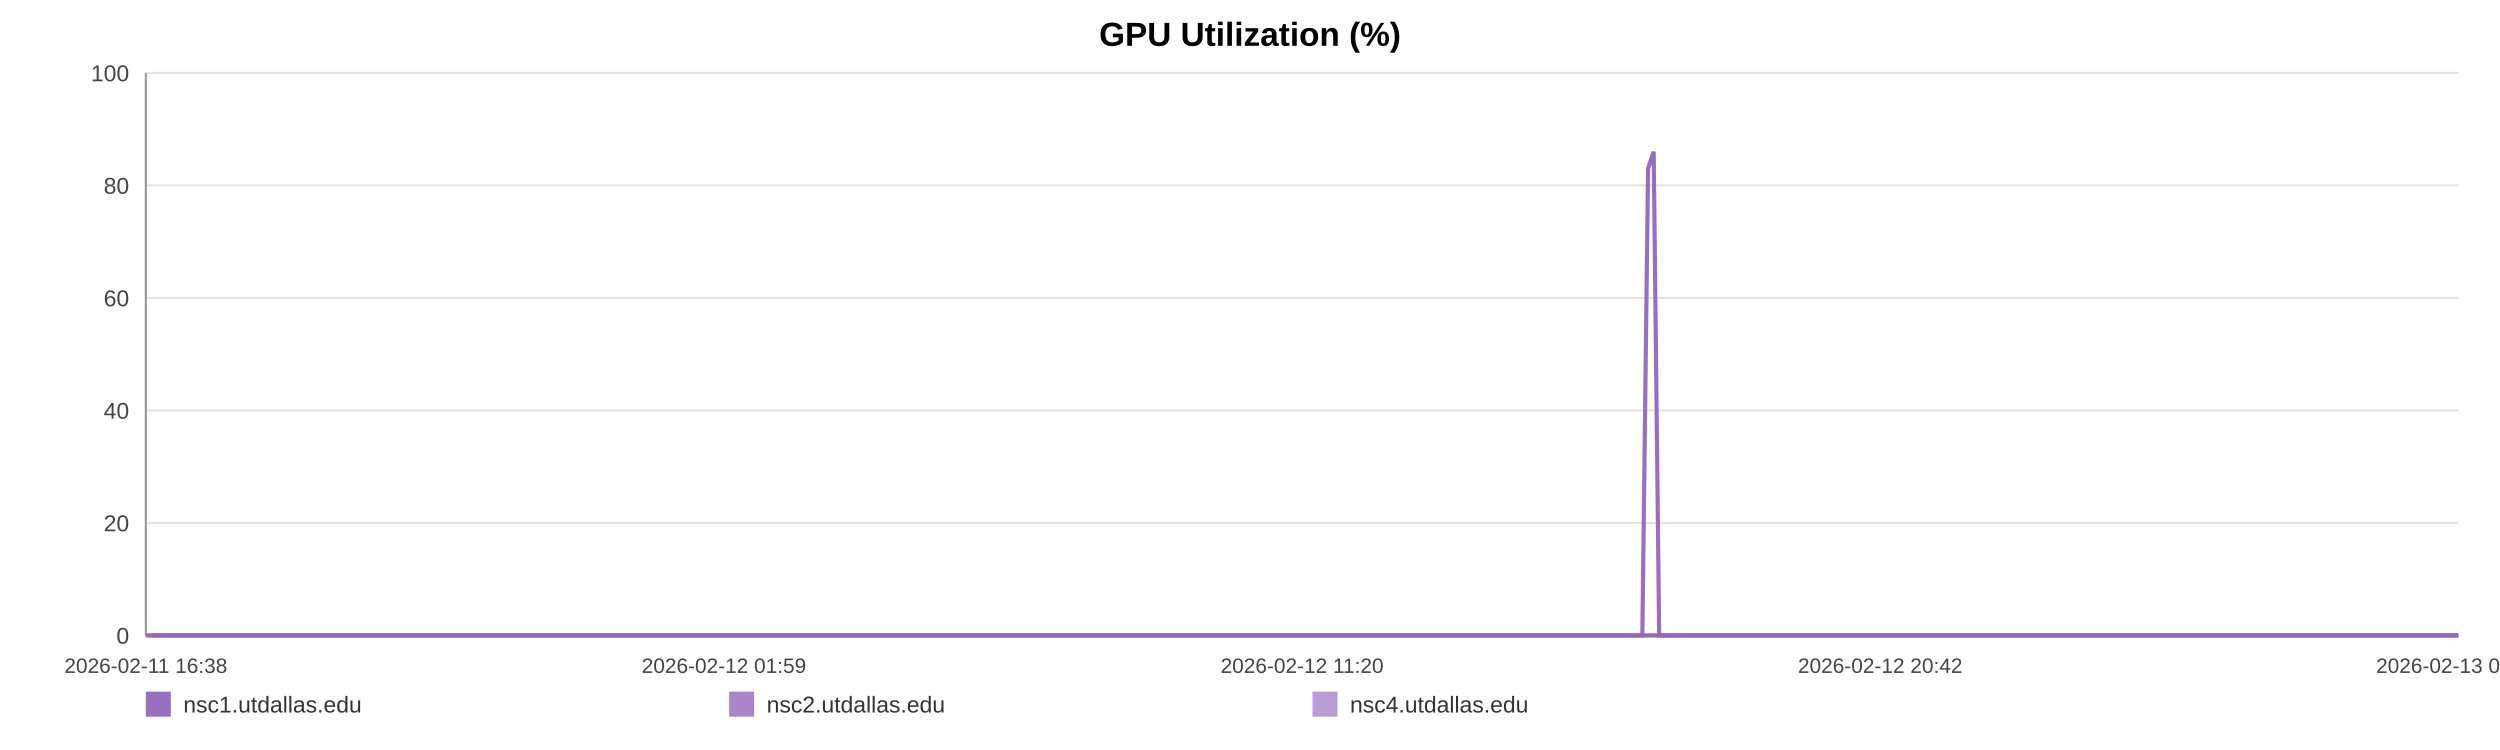
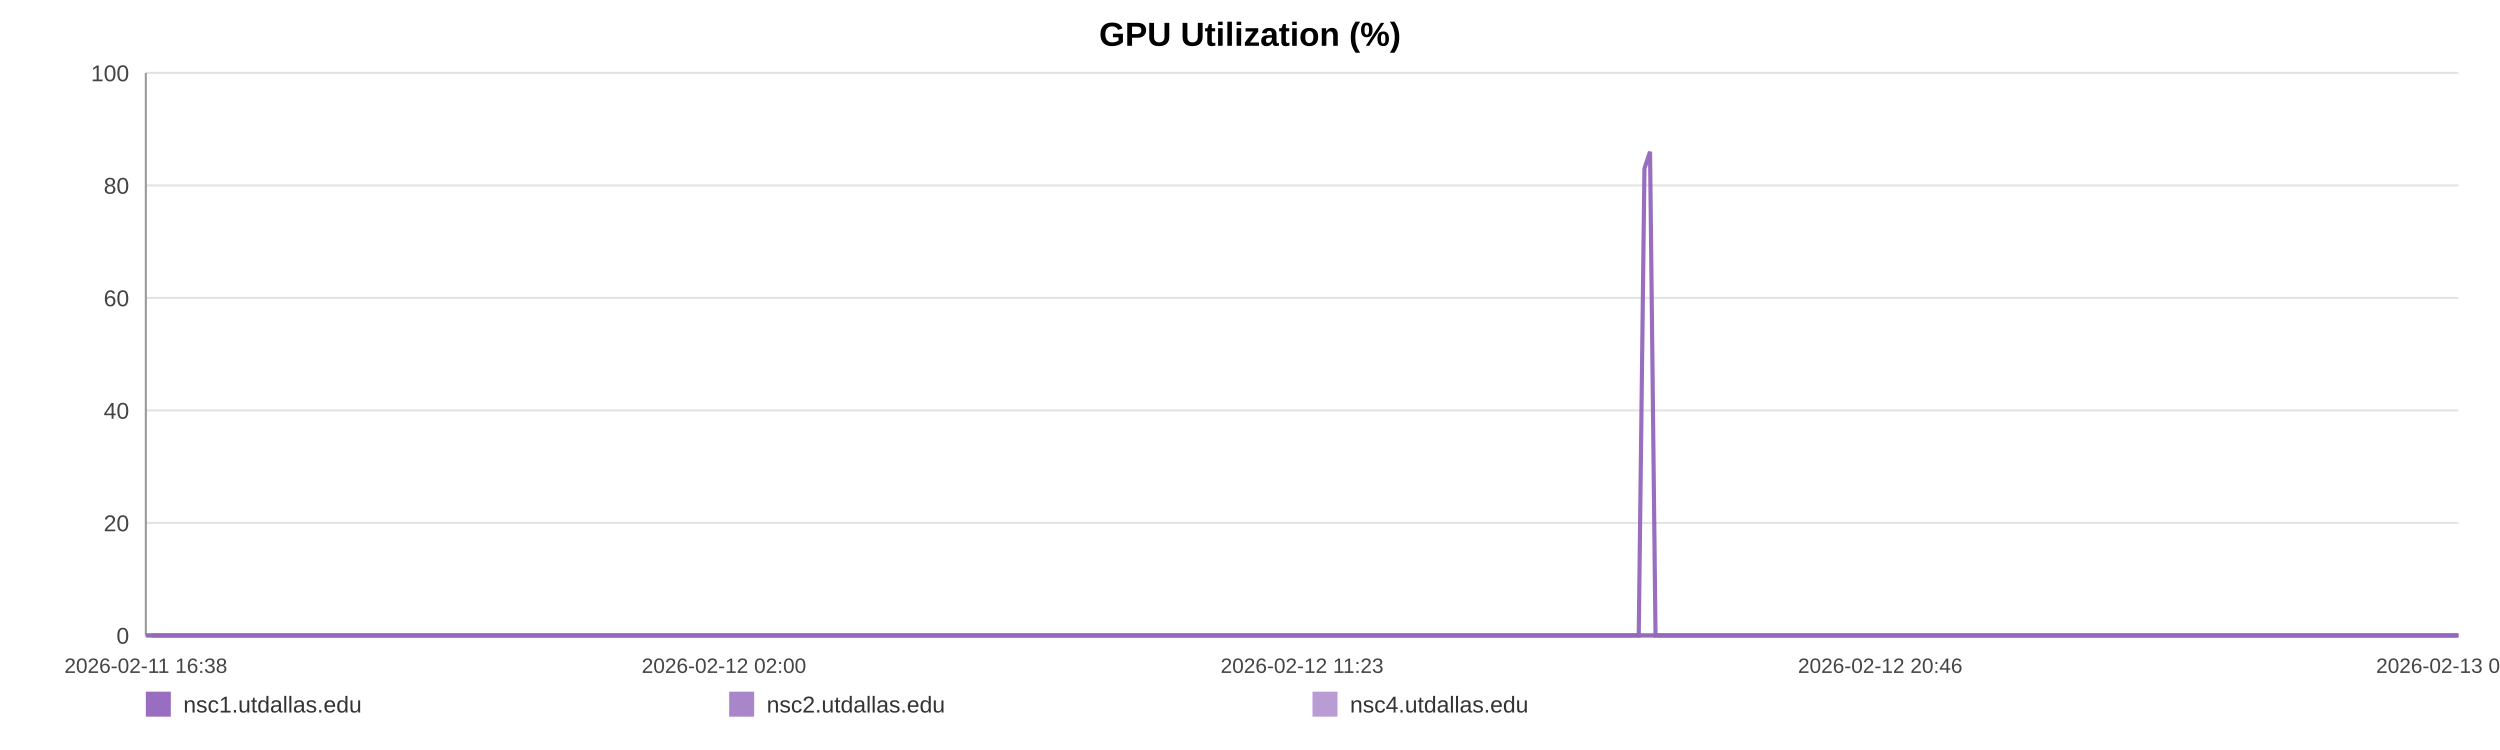
<svg xmlns="http://www.w3.org/2000/svg" width="1200" height="360" viewBox="0 0 1200 360" role="img" aria-label="GPU Utilization (%)">
  <rect width="100%" height="100%" fill="#ffffff" />
  <text x="600.0" y="22" text-anchor="middle" font-size="16" font-family="Arial, Helvetica, sans-serif" font-weight="bold">GPU Utilization (%)</text>
  <line x1="70" y1="35.00" x2="1180" y2="35.00" stroke="#e3e3e3" stroke-width="1" />
  <text x="62" y="39.00" text-anchor="end" font-size="11" fill="#444" font-family="Arial, Helvetica, sans-serif">100</text>
  <line x1="70" y1="89.00" x2="1180" y2="89.00" stroke="#e3e3e3" stroke-width="1" />
  <text x="62" y="93.00" text-anchor="end" font-size="11" fill="#444" font-family="Arial, Helvetica, sans-serif">80</text>
  <line x1="70" y1="143.00" x2="1180" y2="143.00" stroke="#e3e3e3" stroke-width="1" />
  <text x="62" y="147.00" text-anchor="end" font-size="11" fill="#444" font-family="Arial, Helvetica, sans-serif">60</text>
  <line x1="70" y1="197.00" x2="1180" y2="197.00" stroke="#e3e3e3" stroke-width="1" />
  <text x="62" y="201.00" text-anchor="end" font-size="11" fill="#444" font-family="Arial, Helvetica, sans-serif">40</text>
  <line x1="70" y1="251.00" x2="1180" y2="251.00" stroke="#e3e3e3" stroke-width="1" />
  <text x="62" y="255.00" text-anchor="end" font-size="11" fill="#444" font-family="Arial, Helvetica, sans-serif">20</text>
  <line x1="70" y1="305.00" x2="1180" y2="305.00" stroke="#e3e3e3" stroke-width="1" />
  <text x="62" y="309.00" text-anchor="end" font-size="11" fill="#444" font-family="Arial, Helvetica, sans-serif">0</text>
  <line x1="70" y1="35" x2="70" y2="305" stroke="#999" />
  <line x1="70" y1="305" x2="1180" y2="305" stroke="#999" />
  <text x="70.00" y="323" text-anchor="middle" font-size="10" fill="#444" font-family="Arial, Helvetica, sans-serif">2026-02-11 16:38</text>
-   <text x="347.50" y="323" text-anchor="middle" font-size="10" fill="#444" font-family="Arial, Helvetica, sans-serif">2026-02-12 01:59</text>
-   <text x="625.00" y="323" text-anchor="middle" font-size="10" fill="#444" font-family="Arial, Helvetica, sans-serif">2026-02-12 11:20</text>
-   <text x="902.50" y="323" text-anchor="middle" font-size="10" fill="#444" font-family="Arial, Helvetica, sans-serif">2026-02-12 20:42</text>
-   <text x="1180.00" y="323" text-anchor="middle" font-size="10" fill="#444" font-family="Arial, Helvetica, sans-serif">2026-02-13 06:03</text>
-   <polyline fill="none" stroke="#9467bd" stroke-opacity="0.95" stroke-width="2" points="72.66,305.00 75.33,305.00 77.98,305.00 80.65,305.00 83.34,305.00 85.98,305.00 88.65,305.00 91.53,305.00 94.17,305.00 96.82,305.00 99.46,305.00 102.17,305.00 104.81,305.00 107.46,305.00 112.24,305.00 116.37,305.00 119.06,305.00 121.78,305.00 124.44,305.00 127.09,305.00 129.69,305.00 132.38,305.00 135.03,305.00 137.71,305.00 140.39,305.00 143.10,305.00 145.77,305.00 148.44,305.00 151.23,305.00 153.92,305.00 156.57,305.00 159.30,305.00 161.96,305.00 164.62,305.00 167.37,305.00 170.00,305.00 172.66,305.00 175.37,305.00 178.00,305.00 180.66,305.00 183.29,305.00 185.95,305.00 188.61,305.00 191.26,305.00 193.98,305.00 196.66,305.00 199.29,305.00 201.95,305.00 204.63,305.00 207.29,305.00 210.33,305.00 213.00,305.00 215.65,305.00 218.29,305.00 220.93,305.00 223.57,305.00 226.21,305.00 228.88,305.00 231.53,305.00 234.24,305.00 236.90,305.00 239.53,305.00 242.20,305.00 244.90,305.00 247.55,305.00 250.22,305.00 252.85,305.00 255.49,305.00 258.13,305.00 260.77,305.00 263.42,305.00 266.08,305.00 268.72,305.00 271.38,305.00 274.05,305.00 276.68,305.00 279.36,305.00 281.99,305.00 284.64,305.00 287.36,305.00 290.02,305.00 292.67,305.00 295.35,305.00 297.99,305.00 300.66,305.00 303.32,305.00 305.94,305.00 308.58,305.00 311.26,305.00 313.94,305.00 316.59,305.00 319.28,305.00 321.90,305.00 324.57,305.00 327.21,305.00 329.86,305.00 332.50,305.00 335.16,305.00 337.80,305.00 340.48,305.00 343.14,305.00 345.80,305.00 348.46,305.00 351.15,305.00 353.83,305.00 356.49,305.00 359.13,305.00 361.78,305.00 364.43,305.00 367.11,305.00 369.78,305.00 372.43,305.00 375.08,305.00 377.75,305.00 380.42,305.00 383.10,305.00 385.80,305.00 388.45,305.00 391.11,305.00 393.77,305.00 396.42,305.00 399.07,305.00 401.75,305.00 404.64,305.00 407.28,305.00 409.98,305.00 412.63,305.00 415.27,305.00 417.90,305.00 420.51,305.00 423.17,305.00 425.83,305.00 428.48,305.00 431.13,305.00 433.78,305.00 436.43,305.00 439.07,305.00 441.78,305.00 444.42,305.00 447.08,305.00 449.72,305.00 452.38,305.00 455.03,305.00 457.70,305.00 460.37,305.00 463.03,305.00 465.69,305.00 468.34,305.00 470.98,305.00 473.63,305.00 476.28,305.00 478.93,305.00 481.60,305.00 484.29,305.00 486.95,305.00 489.60,305.00 492.29,305.00 494.95,305.00 497.59,305.00 500.25,305.00 502.92,305.00 505.62,305.00 508.31,305.00 510.96,305.00 513.63,305.00 516.26,305.00 518.90,305.00 521.55,305.00 524.22,305.00 526.86,305.00 529.49,305.00 532.13,305.00 534.82,305.00 537.48,305.00 540.15,305.00 542.80,305.00 545.52,305.00 548.18,305.00 550.83,305.00 553.47,305.00 556.11,305.00 559.00,305.00 561.72,305.00 564.36,305.00 567.00,305.00 569.62,305.00 572.29,305.00 574.95,305.00 577.62,305.00 580.28,305.00 582.93,305.00 585.57,305.00 588.24,305.00 590.95,305.00 593.61,305.00 596.24,305.00 598.90,305.00 601.58,305.00 604.29,305.00 607.01,305.00 609.65,305.00 612.31,305.00 614.97,305.00 617.62,305.00 620.29,305.00 622.95,305.00 625.64,305.00 628.29,305.00 630.92,305.00 633.61,305.00 636.27,305.00 638.92,305.00 641.59,305.00 644.28,305.00 646.94,305.00 649.59,305.00 652.21,305.00 654.86,305.00 657.53,305.00 660.18,305.00 662.83,305.00 665.48,305.00 668.11,305.00 670.76,305.00 673.44,305.00 676.10,305.00 678.77,305.00 681.46,305.00 684.13,305.00 686.80,305.00 689.45,305.00 692.12,305.00 694.77,305.00 697.43,305.00 700.09,305.00 702.81,305.00 705.47,305.00 708.14,305.00 710.81,305.00 713.45,305.00 716.12,305.00 718.75,305.00 721.40,305.00 724.08,305.00 726.74,305.00 729.40,305.00 732.06,305.00 734.74,305.00 737.39,305.00 740.06,305.00 742.73,305.00 745.42,305.00 748.06,305.00 750.72,305.00 753.40,305.00 756.08,305.00 758.75,305.00 761.40,305.00 764.06,305.00 767.01,305.00 769.68,305.00 772.35,305.00 775.01,305.00 777.69,305.00 780.36,305.00 783.02,305.00 785.69,305.00 788.33,305.00 791.07,80.90 793.77,72.80 796.40,305.00 799.06,305.00 801.72,305.00 804.38,305.00 807.04,305.00 809.80,305.00 812.46,305.00 815.12,305.00 817.81,305.00 820.68,305.00 823.34,305.00 826.68,305.00 831.18,305.00 833.90,305.00 836.62,305.00 839.27,305.00 841.88,305.00 844.52,305.00 847.23,305.00 849.90,305.00 852.57,305.00 855.34,305.00 858.09,305.00 860.91,305.00 863.58,305.00 866.24,305.00 868.90,305.00 871.60,305.00 874.29,305.00 876.98,305.00 879.62,305.00 882.28,305.00 885.04,305.00 887.72,305.00 890.35,305.00 893.02,305.00 895.72,305.00 898.48,305.00 901.16,305.00 903.82,305.00 906.56,305.00 909.10,305.00 911.75,305.00 914.46,305.00 917.10,305.00 919.81,305.00 922.55,305.00 925.22,305.00 927.87,305.00 930.57,305.00 933.25,305.00 935.92,305.00 938.57,305.00 941.20,305.00 943.88,305.00 946.55,305.00 949.19,305.00 952.36,305.00 955.49,305.00 958.64,305.00 961.73,305.00 964.77,305.00 967.83,305.00 970.98,305.00 974.08,305.00 976.75,305.00 979.38,305.00 982.03,305.00 984.68,305.00 987.35,305.00 989.98,305.00 992.63,305.00 995.27,305.00 997.93,305.00 1000.59,305.00 1003.24,305.00 1005.88,305.00 1008.54,305.00 1011.17,305.00 1013.83,305.00 1016.47,305.00 1019.13,305.00 1021.76,305.00 1024.43,305.00 1027.11,305.00 1029.74,305.00 1032.37,305.00 1035.02,305.00 1037.67,305.00 1040.33,305.00 1042.99,305.00 1045.64,305.00 1048.30,305.00 1050.96,305.00 1053.61,305.00 1056.26,305.00 1058.91,305.00 1061.55,305.00 1064.20,305.00 1066.82,305.00 1069.44,305.00 1072.10,305.00 1074.74,305.00 1077.38,305.00 1080.02,305.00 1082.67,305.00 1085.32,305.00 1087.95,305.00 1090.58,305.00 1093.19,305.00 1095.93,305.00 1098.79,305.00 1101.46,305.00 1104.12,305.00 1106.77,305.00 1109.41,305.00 1112.04,305.00 1114.68,305.00 1117.32,305.00 1120.46,305.00 1123.58,305.00 1126.67,305.00 1129.78,305.00 1132.91,305.00 1136.01,305.00 1139.18,305.00 1142.40,305.00 1145.30,305.00 1148.15,305.00 1150.82,305.00 1153.50,305.00 1156.16,305.00 1158.79,305.00 1161.44,305.00 1164.10,305.00 1166.74,305.00 1169.40,305.00 1172.03,305.00 1174.69,305.00 1177.36,305.00 1180.00,305.00" />
-   <polyline fill="none" stroke="#9467bd" stroke-opacity="0.80" stroke-width="2" points="70.00,305.00 72.66,305.00 75.33,305.00 77.98,305.00 80.65,305.00 83.34,305.00 85.98,305.00 88.65,305.00 91.53,305.00 94.17,305.00 96.82,305.00 99.46,305.00 102.17,305.00 104.81,305.00 107.46,305.00 112.24,305.00 116.37,305.00 119.06,305.00 121.78,305.00 124.44,305.00 127.09,305.00 129.69,305.00 132.38,305.00 135.03,305.00 137.71,305.00 140.39,305.00 143.10,305.00 145.77,305.00 148.44,305.00 151.23,305.00 153.92,305.00 156.57,305.00 159.30,305.00 161.96,305.00 164.62,305.00 167.37,305.00 170.00,305.00 172.66,305.00 175.37,305.00 178.00,305.00 180.66,305.00 183.29,305.00 185.95,305.00 188.61,305.00 191.26,305.00 193.98,305.00 196.66,305.00 199.29,305.00 201.95,305.00 204.63,305.00 207.29,305.00 210.33,305.00 213.00,305.00 215.65,305.00 218.29,305.00 220.93,305.00 223.57,305.00 226.21,305.00 228.88,305.00 231.53,305.00 234.24,305.00 236.90,305.00 239.53,305.00 242.20,305.00 244.90,305.00 247.55,305.00 250.22,305.00 252.85,305.00 255.49,305.00 258.13,305.00 260.77,305.00 263.42,305.00 266.08,305.00 268.72,305.00 271.38,305.00 274.05,305.00 276.68,305.00 279.36,305.00 281.99,305.00 284.64,305.00 287.36,305.00 290.02,305.00 292.67,305.00 295.35,305.00 297.99,305.00 300.66,305.00 303.32,305.00 305.94,305.00 308.58,305.00 311.26,305.00 313.94,305.00 316.59,305.00 319.28,305.00 321.90,305.00 324.57,305.00 327.21,305.00 329.86,305.00 332.50,305.00 335.16,305.00 337.80,305.00 340.48,305.00 343.14,305.00 345.80,305.00 348.46,305.00 351.15,305.00 353.83,305.00 356.49,305.00 359.13,305.00 361.78,305.00 364.43,305.00 367.11,305.00 369.78,305.00 372.43,305.00 375.08,305.00 377.75,305.00 380.42,305.00 383.10,305.00 385.80,305.00 388.45,305.00 391.11,305.00 393.77,305.00 396.42,305.00 399.07,305.00 401.75,305.00 404.64,305.00 407.28,305.00 409.98,305.00 412.63,305.00 415.27,305.00 417.90,305.00 420.51,305.00 423.17,305.00 425.83,305.00 428.48,305.00 431.13,305.00 433.78,305.00 436.43,305.00 439.07,305.00 441.78,305.00 444.42,305.00 447.08,305.00 449.72,305.00 452.38,305.00 455.03,305.00 457.70,305.00 460.37,305.00 463.03,305.00 465.69,305.00 468.34,305.00 470.98,305.00 473.63,305.00 476.28,305.00 478.93,305.00 481.60,305.00 484.29,305.00 486.95,305.00 489.60,305.00 492.29,305.00 494.95,305.00 497.59,305.00 500.25,305.00 502.92,305.00 505.62,305.00 508.31,305.00 510.96,305.00 513.63,305.00 516.26,305.00 518.90,305.00 521.55,305.00 524.22,305.00 526.86,305.00 529.49,305.00 532.13,305.00 534.82,305.00 537.48,305.00 540.15,305.00 542.80,305.00 545.52,305.00 548.18,305.00 550.83,305.00 553.47,305.00 556.11,305.00 559.00,305.00 561.72,305.00 564.36,305.00 567.00,305.00 569.62,305.00 572.29,305.00 574.95,305.00 577.62,305.00 580.28,305.00 582.93,305.00 585.57,305.00 588.24,305.00 590.95,305.00 593.61,305.00 596.24,305.00 598.90,305.00 601.58,305.00 604.29,305.00 607.01,305.00 609.65,305.00 612.31,305.00 614.97,305.00 617.62,305.00 620.29,305.00 622.95,305.00 625.64,305.00 628.29,305.00 630.92,305.00 633.61,305.00 636.27,305.00 638.92,305.00 641.59,305.00 644.28,305.00 646.94,305.00 649.59,305.00 652.21,305.00 654.86,305.00 657.53,305.00 660.18,305.00 662.83,305.00 665.48,305.00 668.11,305.00 670.76,305.00 673.44,305.00 676.10,305.00 678.77,305.00 681.46,305.00 684.13,305.00 686.80,305.00 689.45,305.00 692.12,305.00 694.77,305.00 697.43,305.00 700.09,305.00 702.81,305.00 705.47,305.00 708.14,305.00 710.81,305.00 713.45,305.00 716.12,305.00 718.75,305.00 721.40,305.00 724.08,305.00 726.74,305.00 729.40,305.00 732.06,305.00 734.74,305.00 737.39,305.00 740.06,305.00 742.73,305.00 745.42,305.00 748.06,305.00 750.72,305.00 753.40,305.00 756.08,305.00 758.75,305.00 761.40,305.00 764.06,305.00 767.01,305.00 769.68,305.00 772.35,305.00 775.01,305.00 777.69,305.00 780.36,305.00 783.02,305.00 785.69,305.00 788.33,305.00 791.07,305.00 793.77,305.00 796.40,305.00 799.06,305.00 801.72,305.00 804.38,305.00 807.04,305.00 809.80,305.00 812.46,305.00 815.12,305.00 817.81,305.00 820.68,305.00 823.34,305.00 826.68,305.00 831.18,305.00 833.90,305.00 836.62,305.00 839.27,305.00 841.88,305.00 844.52,305.00 847.23,305.00 849.90,305.00 852.57,305.00 855.34,305.00 858.09,305.00 860.91,305.00 863.58,305.00 866.24,305.00 868.90,305.00 871.60,305.00 874.29,305.00 876.98,305.00 879.62,305.00 882.28,305.00 885.04,305.00 887.72,305.00 890.35,305.00 893.02,305.00 895.72,305.00 898.48,305.00 901.16,305.00 903.82,305.00 906.56,305.00 909.10,305.00 911.75,305.00 914.46,305.00 917.10,305.00 919.81,305.00 922.55,305.00 925.22,305.00 927.87,305.00 930.57,305.00 933.25,305.00 935.92,305.00 938.57,305.00 941.20,305.00 943.88,305.00 946.55,305.00 949.19,305.00 952.36,305.00 955.49,305.00 958.64,305.00 961.73,305.00 964.77,305.00 967.83,305.00 970.98,305.00 974.08,305.00 976.75,305.00 979.38,305.00 982.03,305.00 984.68,305.00 987.35,305.00 989.98,305.00 992.63,305.00 995.27,305.00 997.93,305.00 1000.59,305.00 1003.24,305.00 1005.88,305.00 1008.54,305.00 1011.17,305.00 1013.83,305.00 1016.47,305.00 1019.13,305.00 1021.76,305.00 1024.43,305.00 1027.11,305.00 1029.74,305.00 1032.37,305.00 1035.02,305.00 1037.67,305.00 1040.33,305.00 1042.99,305.00 1045.64,305.00 1048.30,305.00 1050.96,305.00 1053.61,305.00 1056.26,305.00 1058.91,305.00 1061.55,305.00 1064.20,305.00 1066.82,305.00 1069.44,305.00 1072.10,305.00 1074.74,305.00 1077.38,305.00 1080.02,305.00 1082.67,305.00 1085.32,305.00 1087.95,305.00 1090.58,305.00 1093.19,305.00 1095.93,305.00 1098.79,305.00 1101.46,305.00 1104.12,305.00 1106.77,305.00 1109.41,305.00 1112.04,305.00 1114.68,305.00 1117.32,305.00 1120.46,305.00 1123.58,305.00 1126.67,305.00 1129.78,305.00 1132.91,305.00 1136.01,305.00 1139.18,305.00 1142.40,305.00 1145.30,305.00 1148.15,305.00 1150.82,305.00 1153.50,305.00 1156.16,305.00 1158.79,305.00 1161.44,305.00 1164.10,305.00 1166.74,305.00 1169.40,305.00 1172.03,305.00 1174.69,305.00 1177.36,305.00 1180.00,305.00" />
-   <polyline fill="none" stroke="#9467bd" stroke-opacity="0.65" stroke-width="2" points="70.00,305.00 72.66,305.00 75.33,305.00 77.98,305.00 80.65,305.00 83.34,305.00 85.98,305.00 88.65,305.00 91.53,305.00 94.17,305.00 96.82,305.00 99.46,305.00 102.17,305.00 104.81,305.00 107.46,305.00 112.24,305.00 116.37,305.00 119.06,305.00 121.78,305.00 124.44,305.00 127.09,305.00 129.69,305.00 132.38,305.00 135.03,305.00 137.71,305.00 140.39,305.00 143.10,305.00 145.77,305.00 148.44,305.00 151.23,305.00 153.92,305.00 156.57,305.00 159.30,305.00 161.96,305.00 164.62,305.00 167.37,305.00 170.00,305.00 172.66,305.00 175.37,305.00 178.00,305.00 180.66,305.00 183.29,305.00 185.95,305.00 188.61,305.00 191.26,305.00 193.98,305.00 196.66,305.00 199.29,305.00 201.95,305.00 204.63,305.00 207.29,305.00 210.33,305.00 213.00,305.00 215.65,305.00 218.29,305.00 220.93,305.00 223.57,305.00 226.21,305.00 228.88,305.00 231.53,305.00 234.24,305.00 236.90,305.00 239.53,305.00 242.20,305.00 244.90,305.00 247.55,305.00 250.22,305.00 252.85,305.00 255.49,305.00 258.13,305.00 260.77,305.00 263.42,305.00 266.08,305.00 268.72,305.00 271.38,305.00 274.05,305.00 276.68,305.00 279.36,305.00 281.99,305.00 284.64,305.00 287.36,305.00 290.02,305.00 292.67,305.00 295.35,305.00 297.99,305.00 300.66,305.00 303.32,305.00 305.94,305.00 308.58,305.00 311.26,305.00 313.94,305.00 316.59,305.00 319.28,305.00 321.90,305.00 324.57,305.00 327.21,305.00 329.86,305.00 332.50,305.00 335.16,305.00 337.80,305.00 340.48,305.00 343.14,305.00 345.80,305.00 348.46,305.00 351.15,305.00 353.83,305.00 356.49,305.00 359.13,305.00 361.78,305.00 364.43,305.00 367.11,305.00 369.78,305.00 372.43,305.00 375.08,305.00 377.75,305.00 380.42,305.00 383.10,305.00 385.80,305.00 388.45,305.00 391.11,305.00 393.77,305.00 396.42,305.00 399.07,305.00 401.75,305.00 404.64,305.00 407.28,305.00 409.98,305.00 412.63,305.00 415.27,305.00 417.90,305.00 420.51,305.00 423.17,305.00 425.83,305.00 428.48,305.00 431.13,305.00 433.78,305.00 436.43,305.00 439.07,305.00 441.78,305.00 444.42,305.00 447.08,305.00 449.72,305.00 452.38,305.00 455.03,305.00 457.70,305.00 460.37,305.00 463.03,305.00 465.69,305.00 468.34,305.00 470.98,305.00 473.63,305.00 476.28,305.00 478.93,305.00 481.60,305.00 484.29,305.00 486.95,305.00 489.60,305.00 492.29,305.00 494.95,305.00 497.59,305.00 500.25,305.00 502.92,305.00 505.62,305.00 508.31,305.00 510.96,305.00 513.63,305.00 516.26,305.00 518.90,305.00 521.55,305.00 524.22,305.00 526.86,305.00 529.49,305.00 532.13,305.00 534.82,305.00 537.48,305.00 540.15,305.00 542.80,305.00 545.52,305.00 548.18,305.00 550.83,305.00 553.47,305.00 556.11,305.00 559.00,305.00 561.72,305.00 564.36,305.00 567.00,305.00 569.62,305.00 572.29,305.00 574.95,305.00 577.62,305.00 580.28,305.00 582.93,305.00 585.57,305.00 588.24,305.00 590.95,305.00 593.61,305.00 596.24,305.00 598.90,305.00 601.58,305.00 604.29,305.00 607.01,305.00 609.65,305.00 612.31,305.00 614.97,305.00 617.62,305.00 620.29,305.00 622.95,305.00 625.64,305.00 628.29,305.00 630.92,305.00 633.61,305.00 636.27,305.00 638.92,305.00 641.59,305.00 644.28,305.00 646.94,305.00 649.59,305.00 652.21,305.00 654.86,305.00 657.53,305.00 660.18,305.00 662.83,305.00 665.48,305.00 668.11,305.00 670.76,305.00 673.44,305.00 676.10,305.00 678.77,305.00 681.46,305.00 684.13,305.00 686.80,305.00 689.45,305.00 692.12,305.00 694.77,305.00 697.43,305.00 700.09,305.00 702.81,305.00 705.47,305.00 708.14,305.00 710.81,305.00 713.45,305.00 716.12,305.00 718.75,305.00 721.40,305.00 724.08,305.00 726.74,305.00 729.40,305.00 732.06,305.00 734.74,305.00 737.39,305.00 740.06,305.00 742.73,305.00 745.42,305.00 748.06,305.00 750.72,305.00 753.40,305.00 756.08,305.00 758.75,305.00 761.40,305.00 764.06,305.00 767.01,305.00 769.68,305.00 772.35,305.00 775.01,305.00 777.69,305.00 780.36,305.00 783.02,305.00 785.69,305.00 788.33,305.00 791.07,305.00 793.77,305.00 796.40,305.00 799.06,305.00 801.72,305.00 804.38,305.00 807.04,305.00 809.80,305.00 812.46,305.00 815.12,305.00 817.81,305.00 820.68,305.00 823.34,305.00 826.68,305.00 831.18,305.00 833.90,305.00 836.62,305.00 839.27,305.00 841.88,305.00 844.52,305.00 847.23,305.00 849.90,305.00 852.57,305.00 855.34,305.00 858.09,305.00 860.91,305.00 863.58,305.00 866.24,305.00 868.90,305.00 871.60,305.00 874.29,305.00 876.98,305.00 879.62,305.00 882.28,305.00 885.04,305.00 887.72,305.00 890.35,305.00 893.02,305.00 895.72,305.00 898.48,305.00 901.16,305.00 903.82,305.00 906.56,305.00 909.10,305.00 911.75,305.00 914.46,305.00 917.10,305.00 919.81,305.00 922.55,305.00 925.22,305.00 927.87,305.00 930.57,305.00 933.25,305.00 935.92,305.00 938.57,305.00 941.20,305.00 943.88,305.00 946.55,305.00 949.19,305.00 952.36,305.00 955.49,305.00 958.64,305.00 961.73,305.00 964.77,305.00 967.83,305.00 970.98,305.00 974.08,305.00 976.75,305.00 979.38,305.00 982.03,305.00 984.68,305.00 987.35,305.00 989.98,305.00 992.63,305.00 995.27,305.00 997.93,305.00 1000.59,305.00 1003.24,305.00 1005.88,305.00 1008.54,305.00 1011.17,305.00 1013.83,305.00 1016.47,305.00 1019.13,305.00 1021.76,305.00 1024.43,305.00 1027.11,305.00 1029.74,305.00 1032.37,305.00 1035.02,305.00 1037.67,305.00 1040.33,305.00 1042.99,305.00 1045.64,305.00 1048.30,305.00 1050.96,305.00 1053.61,305.00 1056.26,305.00 1058.91,305.00 1061.55,305.00 1064.20,305.00 1066.82,305.00 1069.44,305.00 1072.10,305.00 1074.74,305.00 1077.38,305.00 1080.02,305.00 1082.67,305.00 1085.32,305.00 1087.95,305.00 1090.58,305.00 1093.19,305.00 1095.93,305.00 1098.79,305.00 1101.46,305.00 1104.12,305.00 1106.77,305.00 1109.41,305.00 1112.04,305.00 1114.68,305.00 1117.32,305.00 1120.46,305.00 1123.58,305.00 1126.67,305.00 1129.78,305.00 1132.91,305.00 1136.01,305.00 1139.18,305.00 1142.40,305.00 1145.30,305.00 1148.15,305.00 1150.82,305.00 1153.50,305.00 1156.16,305.00 1158.79,305.00 1161.44,305.00 1164.10,305.00 1166.74,305.00 1169.40,305.00 1172.03,305.00 1174.69,305.00 1177.36,305.00 1180.00,305.00" />
+   <text x="347.50" y="323" text-anchor="middle" font-size="10" fill="#444" font-family="Arial, Helvetica, sans-serif">2026-02-12 02:00</text>
+   <text x="625.00" y="323" text-anchor="middle" font-size="10" fill="#444" font-family="Arial, Helvetica, sans-serif">2026-02-12 11:23</text>
+   <text x="902.50" y="323" text-anchor="middle" font-size="10" fill="#444" font-family="Arial, Helvetica, sans-serif">2026-02-12 20:46</text>
+   <text x="1180.00" y="323" text-anchor="middle" font-size="10" fill="#444" font-family="Arial, Helvetica, sans-serif">2026-02-13 06:08</text>
+   <polyline fill="none" stroke="#9467bd" stroke-opacity="0.95" stroke-width="2" points="72.65,305.00 75.32,305.00 77.96,305.00 80.63,305.00 83.31,305.00 85.94,305.00 88.60,305.00 91.48,305.00 94.12,305.00 96.75,305.00 99.39,305.00 102.09,305.00 104.73,305.00 107.37,305.00 112.14,305.00 116.26,305.00 118.94,305.00 121.66,305.00 124.31,305.00 126.95,305.00 129.55,305.00 132.23,305.00 134.88,305.00 137.55,305.00 140.22,305.00 142.92,305.00 145.59,305.00 148.25,305.00 151.04,305.00 153.72,305.00 156.36,305.00 159.08,305.00 161.74,305.00 164.39,305.00 167.13,305.00 169.76,305.00 172.41,305.00 175.12,305.00 177.74,305.00 180.40,305.00 183.02,305.00 185.66,305.00 188.33,305.00 190.97,305.00 193.68,305.00 196.36,305.00 198.98,305.00 201.63,305.00 204.31,305.00 206.96,305.00 209.99,305.00 212.65,305.00 215.30,305.00 217.93,305.00 220.56,305.00 223.19,305.00 225.83,305.00 228.50,305.00 231.14,305.00 233.85,305.00 236.49,305.00 239.12,305.00 241.79,305.00 244.47,305.00 247.12,305.00 249.78,305.00 252.41,305.00 255.04,305.00 257.68,305.00 260.31,305.00 262.95,305.00 265.61,305.00 268.24,305.00 270.89,305.00 273.56,305.00 276.18,305.00 278.85,305.00 281.48,305.00 284.12,305.00 286.84,305.00 289.48,305.00 292.13,305.00 294.80,305.00 297.44,305.00 300.10,305.00 302.75,305.00 305.37,305.00 308.00,305.00 310.67,305.00 313.35,305.00 315.99,305.00 318.67,305.00 321.29,305.00 323.95,305.00 326.59,305.00 329.23,305.00 331.86,305.00 334.52,305.00 337.15,305.00 339.82,305.00 342.48,305.00 345.13,305.00 347.79,305.00 350.47,305.00 353.14,305.00 355.79,305.00 358.43,305.00 361.08,305.00 363.71,305.00 366.39,305.00 369.05,305.00 371.70,305.00 374.34,305.00 377.01,305.00 379.67,305.00 382.34,305.00 385.04,305.00 387.67,305.00 390.33,305.00 392.98,305.00 395.63,305.00 398.28,305.00 400.95,305.00 403.83,305.00 406.46,305.00 409.15,305.00 411.80,305.00 414.43,305.00 417.06,305.00 419.67,305.00 422.31,305.00 424.97,305.00 427.61,305.00 430.25,305.00 432.90,305.00 435.55,305.00 438.18,305.00 440.88,305.00 443.52,305.00 446.16,305.00 448.80,305.00 451.46,305.00 454.10,305.00 456.76,305.00 459.42,305.00 462.08,305.00 464.73,305.00 467.38,305.00 470.01,305.00 472.65,305.00 475.29,305.00 477.94,305.00 480.60,305.00 483.28,305.00 485.94,305.00 488.59,305.00 491.26,305.00 493.92,305.00 496.55,305.00 499.21,305.00 501.87,305.00 504.56,305.00 507.25,305.00 509.89,305.00 512.55,305.00 515.18,305.00 517.81,305.00 520.46,305.00 523.12,305.00 525.75,305.00 528.38,305.00 531.01,305.00 533.69,305.00 536.35,305.00 539.01,305.00 541.66,305.00 544.37,305.00 547.02,305.00 549.66,305.00 552.30,305.00 554.93,305.00 557.82,305.00 560.53,305.00 563.16,305.00 565.80,305.00 568.41,305.00 571.08,305.00 573.72,305.00 576.39,305.00 579.05,305.00 581.69,305.00 584.33,305.00 586.98,305.00 589.69,305.00 592.34,305.00 594.97,305.00 597.62,305.00 600.30,305.00 603.00,305.00 605.71,305.00 608.34,305.00 611.00,305.00 613.65,305.00 616.29,305.00 618.95,305.00 621.61,305.00 624.30,305.00 626.94,305.00 629.57,305.00 632.25,305.00 634.90,305.00 637.55,305.00 640.20,305.00 642.89,305.00 645.54,305.00 648.18,305.00 650.81,305.00 653.44,305.00 656.11,305.00 658.75,305.00 661.39,305.00 664.04,305.00 666.66,305.00 669.31,305.00 671.98,305.00 674.63,305.00 677.30,305.00 679.98,305.00 682.64,305.00 685.31,305.00 687.95,305.00 690.61,305.00 693.26,305.00 695.91,305.00 698.57,305.00 701.28,305.00 703.94,305.00 706.60,305.00 709.25,305.00 711.89,305.00 714.56,305.00 717.18,305.00 719.82,305.00 722.50,305.00 725.15,305.00 727.81,305.00 730.46,305.00 733.13,305.00 735.78,305.00 738.43,305.00 741.10,305.00 743.78,305.00 746.42,305.00 749.07,305.00 751.74,305.00 754.42,305.00 757.08,305.00 759.73,305.00 762.38,305.00 765.32,305.00 767.99,305.00 770.65,305.00 773.30,305.00 775.98,305.00 778.64,305.00 781.30,305.00 783.96,305.00 786.59,305.00 789.33,80.90 792.02,72.80 794.65,305.00 797.29,305.00 799.95,305.00 802.60,305.00 805.26,305.00 808.01,305.00 810.67,305.00 813.31,305.00 816.00,305.00 818.86,305.00 821.52,305.00 824.85,305.00 829.34,305.00 832.05,305.00 834.77,305.00 837.41,305.00 840.01,305.00 842.65,305.00 845.34,305.00 848.01,305.00 850.68,305.00 853.44,305.00 856.19,305.00 859.00,305.00 861.66,305.00 864.31,305.00 866.97,305.00 869.66,305.00 872.34,305.00 875.02,305.00 877.66,305.00 880.31,305.00 883.07,305.00 885.74,305.00 888.36,305.00 891.03,305.00 893.72,305.00 896.48,305.00 899.15,305.00 901.80,305.00 904.53,305.00 907.07,305.00 909.71,305.00 912.41,305.00 915.05,305.00 917.75,305.00 920.49,305.00 923.15,305.00 925.80,305.00 928.48,305.00 931.16,305.00 933.82,305.00 936.46,305.00 939.10,305.00 941.77,305.00 944.43,305.00 947.06,305.00 950.22,305.00 953.35,305.00 956.49,305.00 959.57,305.00 962.60,305.00 965.66,305.00 968.80,305.00 971.89,305.00 974.55,305.00 977.18,305.00 979.82,305.00 982.47,305.00 985.12,305.00 987.75,305.00 990.39,305.00 993.03,305.00 995.69,305.00 998.33,305.00 1000.98,305.00 1003.62,305.00 1006.26,305.00 1008.90,305.00 1011.54,305.00 1014.18,305.00 1016.84,305.00 1019.46,305.00 1022.12,305.00 1024.79,305.00 1027.41,305.00 1030.04,305.00 1032.68,305.00 1035.33,305.00 1037.98,305.00 1040.64,305.00 1043.28,305.00 1045.93,305.00 1048.59,305.00 1051.23,305.00 1053.87,305.00 1056.52,305.00 1059.15,305.00 1061.80,305.00 1064.41,305.00 1067.02,305.00 1069.67,305.00 1072.31,305.00 1074.94,305.00 1077.58,305.00 1080.22,305.00 1082.86,305.00 1085.48,305.00 1088.11,305.00 1090.71,305.00 1093.45,305.00 1096.30,305.00 1098.96,305.00 1101.62,305.00 1104.26,305.00 1106.90,305.00 1109.52,305.00 1112.15,305.00 1114.79,305.00 1117.92,305.00 1121.03,305.00 1124.11,305.00 1127.21,305.00 1130.34,305.00 1133.43,305.00 1136.59,305.00 1139.81,305.00 1142.70,305.00 1145.54,305.00 1148.20,305.00 1150.88,305.00 1153.53,305.00 1156.16,305.00 1158.79,305.00 1161.45,305.00 1164.09,305.00 1166.73,305.00 1169.36,305.00 1172.02,305.00 1174.67,305.00 1177.31,305.00 1180.00,305.00" />
+   <polyline fill="none" stroke="#9467bd" stroke-opacity="0.80" stroke-width="2" points="70.00,305.00 72.65,305.00 75.32,305.00 77.96,305.00 80.63,305.00 83.31,305.00 85.94,305.00 88.60,305.00 91.48,305.00 94.12,305.00 96.75,305.00 99.39,305.00 102.09,305.00 104.73,305.00 107.37,305.00 112.14,305.00 116.26,305.00 118.94,305.00 121.66,305.00 124.31,305.00 126.95,305.00 129.55,305.00 132.23,305.00 134.88,305.00 137.55,305.00 140.22,305.00 142.92,305.00 145.59,305.00 148.25,305.00 151.04,305.00 153.72,305.00 156.36,305.00 159.08,305.00 161.74,305.00 164.39,305.00 167.13,305.00 169.76,305.00 172.41,305.00 175.12,305.00 177.74,305.00 180.40,305.00 183.02,305.00 185.66,305.00 188.33,305.00 190.97,305.00 193.68,305.00 196.36,305.00 198.98,305.00 201.63,305.00 204.31,305.00 206.96,305.00 209.99,305.00 212.65,305.00 215.30,305.00 217.93,305.00 220.56,305.00 223.19,305.00 225.83,305.00 228.50,305.00 231.14,305.00 233.85,305.00 236.49,305.00 239.12,305.00 241.79,305.00 244.47,305.00 247.12,305.00 249.78,305.00 252.41,305.00 255.04,305.00 257.68,305.00 260.31,305.00 262.95,305.00 265.61,305.00 268.24,305.00 270.89,305.00 273.56,305.00 276.18,305.00 278.85,305.00 281.48,305.00 284.12,305.00 286.84,305.00 289.48,305.00 292.13,305.00 294.80,305.00 297.44,305.00 300.10,305.00 302.75,305.00 305.37,305.00 308.00,305.00 310.67,305.00 313.35,305.00 315.99,305.00 318.67,305.00 321.29,305.00 323.95,305.00 326.59,305.00 329.23,305.00 331.86,305.00 334.52,305.00 337.15,305.00 339.82,305.00 342.48,305.00 345.13,305.00 347.79,305.00 350.47,305.00 353.14,305.00 355.79,305.00 358.43,305.00 361.08,305.00 363.71,305.00 366.39,305.00 369.05,305.00 371.70,305.00 374.34,305.00 377.01,305.00 379.67,305.00 382.34,305.00 385.04,305.00 387.67,305.00 390.33,305.00 392.98,305.00 395.63,305.00 398.28,305.00 400.95,305.00 403.83,305.00 406.46,305.00 409.15,305.00 411.80,305.00 414.43,305.00 417.06,305.00 419.67,305.00 422.31,305.00 424.97,305.00 427.61,305.00 430.25,305.00 432.90,305.00 435.55,305.00 438.18,305.00 440.88,305.00 443.52,305.00 446.16,305.00 448.80,305.00 451.46,305.00 454.10,305.00 456.76,305.00 459.42,305.00 462.08,305.00 464.73,305.00 467.38,305.00 470.01,305.00 472.65,305.00 475.29,305.00 477.94,305.00 480.60,305.00 483.28,305.00 485.94,305.00 488.59,305.00 491.26,305.00 493.92,305.00 496.55,305.00 499.21,305.00 501.87,305.00 504.56,305.00 507.25,305.00 509.89,305.00 512.55,305.00 515.18,305.00 517.81,305.00 520.46,305.00 523.12,305.00 525.75,305.00 528.38,305.00 531.01,305.00 533.69,305.00 536.35,305.00 539.01,305.00 541.66,305.00 544.37,305.00 547.02,305.00 549.66,305.00 552.30,305.00 554.93,305.00 557.82,305.00 560.53,305.00 563.16,305.00 565.80,305.00 568.41,305.00 571.08,305.00 573.72,305.00 576.39,305.00 579.05,305.00 581.69,305.00 584.33,305.00 586.98,305.00 589.69,305.00 592.34,305.00 594.97,305.00 597.62,305.00 600.30,305.00 603.00,305.00 605.71,305.00 608.34,305.00 611.00,305.00 613.65,305.00 616.29,305.00 618.95,305.00 621.61,305.00 624.30,305.00 626.94,305.00 629.57,305.00 632.25,305.00 634.90,305.00 637.55,305.00 640.20,305.00 642.89,305.00 645.54,305.00 648.18,305.00 650.81,305.00 653.44,305.00 656.11,305.00 658.75,305.00 661.39,305.00 664.04,305.00 666.66,305.00 669.31,305.00 671.98,305.00 674.63,305.00 677.30,305.00 679.98,305.00 682.64,305.00 685.31,305.00 687.95,305.00 690.61,305.00 693.26,305.00 695.91,305.00 698.57,305.00 701.28,305.00 703.94,305.00 706.60,305.00 709.25,305.00 711.89,305.00 714.56,305.00 717.18,305.00 719.82,305.00 722.50,305.00 725.15,305.00 727.81,305.00 730.46,305.00 733.13,305.00 735.78,305.00 738.43,305.00 741.10,305.00 743.78,305.00 746.42,305.00 749.07,305.00 751.74,305.00 754.42,305.00 757.08,305.00 759.73,305.00 762.38,305.00 765.32,305.00 767.99,305.00 770.65,305.00 773.30,305.00 775.98,305.00 778.64,305.00 781.30,305.00 783.96,305.00 786.59,305.00 789.33,305.00 792.02,305.00 794.65,305.00 797.29,305.00 799.95,305.00 802.60,305.00 805.26,305.00 808.01,305.00 810.67,305.00 813.31,305.00 816.00,305.00 818.86,305.00 821.52,305.00 824.85,305.00 829.34,305.00 832.05,305.00 834.77,305.00 837.41,305.00 840.01,305.00 842.65,305.00 845.34,305.00 848.01,305.00 850.68,305.00 853.44,305.00 856.19,305.00 859.00,305.00 861.66,305.00 864.31,305.00 866.97,305.00 869.66,305.00 872.34,305.00 875.02,305.00 877.66,305.00 880.31,305.00 883.07,305.00 885.74,305.00 888.36,305.00 891.03,305.00 893.72,305.00 896.48,305.00 899.15,305.00 901.80,305.00 904.53,305.00 907.07,305.00 909.71,305.00 912.41,305.00 915.05,305.00 917.75,305.00 920.49,305.00 923.15,305.00 925.80,305.00 928.48,305.00 931.16,305.00 933.82,305.00 936.46,305.00 939.10,305.00 941.77,305.00 944.43,305.00 947.06,305.00 950.22,305.00 953.35,305.00 956.49,305.00 959.57,305.00 962.60,305.00 965.66,305.00 968.80,305.00 971.89,305.00 974.55,305.00 977.18,305.00 979.82,305.00 982.47,305.00 985.12,305.00 987.75,305.00 990.39,305.00 993.03,305.00 995.69,305.00 998.33,305.00 1000.98,305.00 1003.62,305.00 1006.26,305.00 1008.90,305.00 1011.54,305.00 1014.18,305.00 1016.84,305.00 1019.46,305.00 1022.12,305.00 1024.79,305.00 1027.41,305.00 1030.04,305.00 1032.68,305.00 1035.33,305.00 1037.98,305.00 1040.64,305.00 1043.28,305.00 1045.93,305.00 1048.59,305.00 1051.23,305.00 1053.87,305.00 1056.52,305.00 1059.15,305.00 1061.80,305.00 1064.41,305.00 1067.02,305.00 1069.67,305.00 1072.31,305.00 1074.94,305.00 1077.58,305.00 1080.22,305.00 1082.86,305.00 1085.48,305.00 1088.11,305.00 1090.71,305.00 1093.45,305.00 1096.30,305.00 1098.96,305.00 1101.62,305.00 1104.26,305.00 1106.90,305.00 1109.52,305.00 1112.15,305.00 1114.79,305.00 1117.92,305.00 1121.03,305.00 1124.11,305.00 1127.21,305.00 1130.34,305.00 1133.43,305.00 1136.59,305.00 1139.81,305.00 1142.70,305.00 1145.54,305.00 1148.20,305.00 1150.88,305.00 1153.53,305.00 1156.16,305.00 1158.79,305.00 1161.45,305.00 1164.09,305.00 1166.73,305.00 1169.36,305.00 1172.02,305.00 1174.67,305.00 1177.31,305.00 1180.00,305.00" />
+   <polyline fill="none" stroke="#9467bd" stroke-opacity="0.65" stroke-width="2" points="70.00,305.00 72.65,305.00 75.32,305.00 77.96,305.00 80.63,305.00 83.31,305.00 85.94,305.00 88.60,305.00 91.48,305.00 94.12,305.00 96.75,305.00 99.39,305.00 102.09,305.00 104.73,305.00 107.37,305.00 112.14,305.00 116.26,305.00 118.94,305.00 121.66,305.00 124.31,305.00 126.95,305.00 129.55,305.00 132.23,305.00 134.88,305.00 137.55,305.00 140.22,305.00 142.92,305.00 145.59,305.00 148.25,305.00 151.04,305.00 153.72,305.00 156.36,305.00 159.08,305.00 161.74,305.00 164.39,305.00 167.13,305.00 169.76,305.00 172.41,305.00 175.12,305.00 177.74,305.00 180.40,305.00 183.02,305.00 185.66,305.00 188.33,305.00 190.97,305.00 193.68,305.00 196.36,305.00 198.98,305.00 201.63,305.00 204.31,305.00 206.96,305.00 209.99,305.00 212.65,305.00 215.30,305.00 217.93,305.00 220.56,305.00 223.19,305.00 225.83,305.00 228.50,305.00 231.14,305.00 233.85,305.00 236.49,305.00 239.12,305.00 241.79,305.00 244.47,305.00 247.12,305.00 249.78,305.00 252.41,305.00 255.04,305.00 257.68,305.00 260.31,305.00 262.95,305.00 265.61,305.00 268.24,305.00 270.89,305.00 273.56,305.00 276.18,305.00 278.85,305.00 281.48,305.00 284.12,305.00 286.84,305.00 289.48,305.00 292.13,305.00 294.80,305.00 297.44,305.00 300.10,305.00 302.75,305.00 305.37,305.00 308.00,305.00 310.67,305.00 313.35,305.00 315.99,305.00 318.67,305.00 321.29,305.00 323.95,305.00 326.59,305.00 329.23,305.00 331.86,305.00 334.52,305.00 337.15,305.00 339.82,305.00 342.48,305.00 345.13,305.00 347.79,305.00 350.47,305.00 353.14,305.00 355.79,305.00 358.43,305.00 361.08,305.00 363.71,305.00 366.39,305.00 369.05,305.00 371.70,305.00 374.34,305.00 377.01,305.00 379.67,305.00 382.34,305.00 385.04,305.00 387.67,305.00 390.33,305.00 392.98,305.00 395.63,305.00 398.28,305.00 400.95,305.00 403.83,305.00 406.46,305.00 409.15,305.00 411.80,305.00 414.43,305.00 417.06,305.00 419.67,305.00 422.31,305.00 424.97,305.00 427.61,305.00 430.25,305.00 432.90,305.00 435.55,305.00 438.18,305.00 440.88,305.00 443.52,305.00 446.16,305.00 448.80,305.00 451.46,305.00 454.10,305.00 456.76,305.00 459.42,305.00 462.08,305.00 464.73,305.00 467.38,305.00 470.01,305.00 472.65,305.00 475.29,305.00 477.94,305.00 480.60,305.00 483.28,305.00 485.94,305.00 488.59,305.00 491.26,305.00 493.92,305.00 496.55,305.00 499.21,305.00 501.87,305.00 504.56,305.00 507.25,305.00 509.89,305.00 512.55,305.00 515.18,305.00 517.81,305.00 520.46,305.00 523.12,305.00 525.75,305.00 528.38,305.00 531.01,305.00 533.69,305.00 536.35,305.00 539.01,305.00 541.66,305.00 544.37,305.00 547.02,305.00 549.66,305.00 552.30,305.00 554.93,305.00 557.82,305.00 560.53,305.00 563.16,305.00 565.80,305.00 568.41,305.00 571.08,305.00 573.72,305.00 576.39,305.00 579.05,305.00 581.69,305.00 584.33,305.00 586.98,305.00 589.69,305.00 592.34,305.00 594.97,305.00 597.62,305.00 600.30,305.00 603.00,305.00 605.71,305.00 608.34,305.00 611.00,305.00 613.65,305.00 616.29,305.00 618.95,305.00 621.61,305.00 624.30,305.00 626.94,305.00 629.57,305.00 632.25,305.00 634.90,305.00 637.55,305.00 640.20,305.00 642.89,305.00 645.54,305.00 648.18,305.00 650.81,305.00 653.44,305.00 656.11,305.00 658.75,305.00 661.39,305.00 664.04,305.00 666.66,305.00 669.31,305.00 671.98,305.00 674.63,305.00 677.30,305.00 679.98,305.00 682.64,305.00 685.31,305.00 687.95,305.00 690.61,305.00 693.26,305.00 695.91,305.00 698.57,305.00 701.28,305.00 703.94,305.00 706.60,305.00 709.25,305.00 711.89,305.00 714.56,305.00 717.18,305.00 719.82,305.00 722.50,305.00 725.15,305.00 727.81,305.00 730.46,305.00 733.13,305.00 735.78,305.00 738.43,305.00 741.10,305.00 743.78,305.00 746.42,305.00 749.07,305.00 751.74,305.00 754.42,305.00 757.08,305.00 759.73,305.00 762.38,305.00 765.32,305.00 767.99,305.00 770.65,305.00 773.30,305.00 775.98,305.00 778.64,305.00 781.30,305.00 783.96,305.00 786.59,305.00 789.33,305.00 792.02,305.00 794.65,305.00 797.29,305.00 799.95,305.00 802.60,305.00 805.26,305.00 808.01,305.00 810.67,305.00 813.31,305.00 816.00,305.00 818.86,305.00 821.52,305.00 824.85,305.00 829.34,305.00 832.05,305.00 834.77,305.00 837.41,305.00 840.01,305.00 842.65,305.00 845.34,305.00 848.01,305.00 850.68,305.00 853.44,305.00 856.19,305.00 859.00,305.00 861.66,305.00 864.31,305.00 866.97,305.00 869.66,305.00 872.34,305.00 875.02,305.00 877.66,305.00 880.31,305.00 883.07,305.00 885.74,305.00 888.36,305.00 891.03,305.00 893.72,305.00 896.48,305.00 899.15,305.00 901.80,305.00 904.53,305.00 907.07,305.00 909.71,305.00 912.41,305.00 915.05,305.00 917.75,305.00 920.49,305.00 923.15,305.00 925.80,305.00 928.48,305.00 931.16,305.00 933.82,305.00 936.46,305.00 939.10,305.00 941.77,305.00 944.43,305.00 947.06,305.00 950.22,305.00 953.35,305.00 956.49,305.00 959.57,305.00 962.60,305.00 965.66,305.00 968.80,305.00 971.89,305.00 974.55,305.00 977.18,305.00 979.82,305.00 982.47,305.00 985.12,305.00 987.75,305.00 990.39,305.00 993.03,305.00 995.69,305.00 998.33,305.00 1000.98,305.00 1003.62,305.00 1006.26,305.00 1008.90,305.00 1011.54,305.00 1014.18,305.00 1016.84,305.00 1019.46,305.00 1022.12,305.00 1024.79,305.00 1027.41,305.00 1030.04,305.00 1032.68,305.00 1035.33,305.00 1037.98,305.00 1040.64,305.00 1043.28,305.00 1045.93,305.00 1048.59,305.00 1051.23,305.00 1053.87,305.00 1056.52,305.00 1059.15,305.00 1061.80,305.00 1064.41,305.00 1067.02,305.00 1069.67,305.00 1072.31,305.00 1074.94,305.00 1077.58,305.00 1080.22,305.00 1082.86,305.00 1085.48,305.00 1088.11,305.00 1090.71,305.00 1093.45,305.00 1096.30,305.00 1098.96,305.00 1101.62,305.00 1104.26,305.00 1106.90,305.00 1109.52,305.00 1112.15,305.00 1114.79,305.00 1117.92,305.00 1121.03,305.00 1124.11,305.00 1127.21,305.00 1130.34,305.00 1133.43,305.00 1136.59,305.00 1139.81,305.00 1142.70,305.00 1145.54,305.00 1148.20,305.00 1150.88,305.00 1153.53,305.00 1156.16,305.00 1158.79,305.00 1161.45,305.00 1164.09,305.00 1166.73,305.00 1169.36,305.00 1172.02,305.00 1174.67,305.00 1177.31,305.00 1180.00,305.00" />
  <rect x="70" y="332" width="12" height="12" fill="#9467bd" fill-opacity="0.95" />
  <text x="88" y="342" font-size="11" fill="#333" font-family="Arial, Helvetica, sans-serif">nsc1.utdallas.edu</text>
  <rect x="350" y="332" width="12" height="12" fill="#9467bd" fill-opacity="0.80" />
  <text x="368" y="342" font-size="11" fill="#333" font-family="Arial, Helvetica, sans-serif">nsc2.utdallas.edu</text>
  <rect x="630" y="332" width="12" height="12" fill="#9467bd" fill-opacity="0.65" />
  <text x="648" y="342" font-size="11" fill="#333" font-family="Arial, Helvetica, sans-serif">nsc4.utdallas.edu</text>
</svg>
